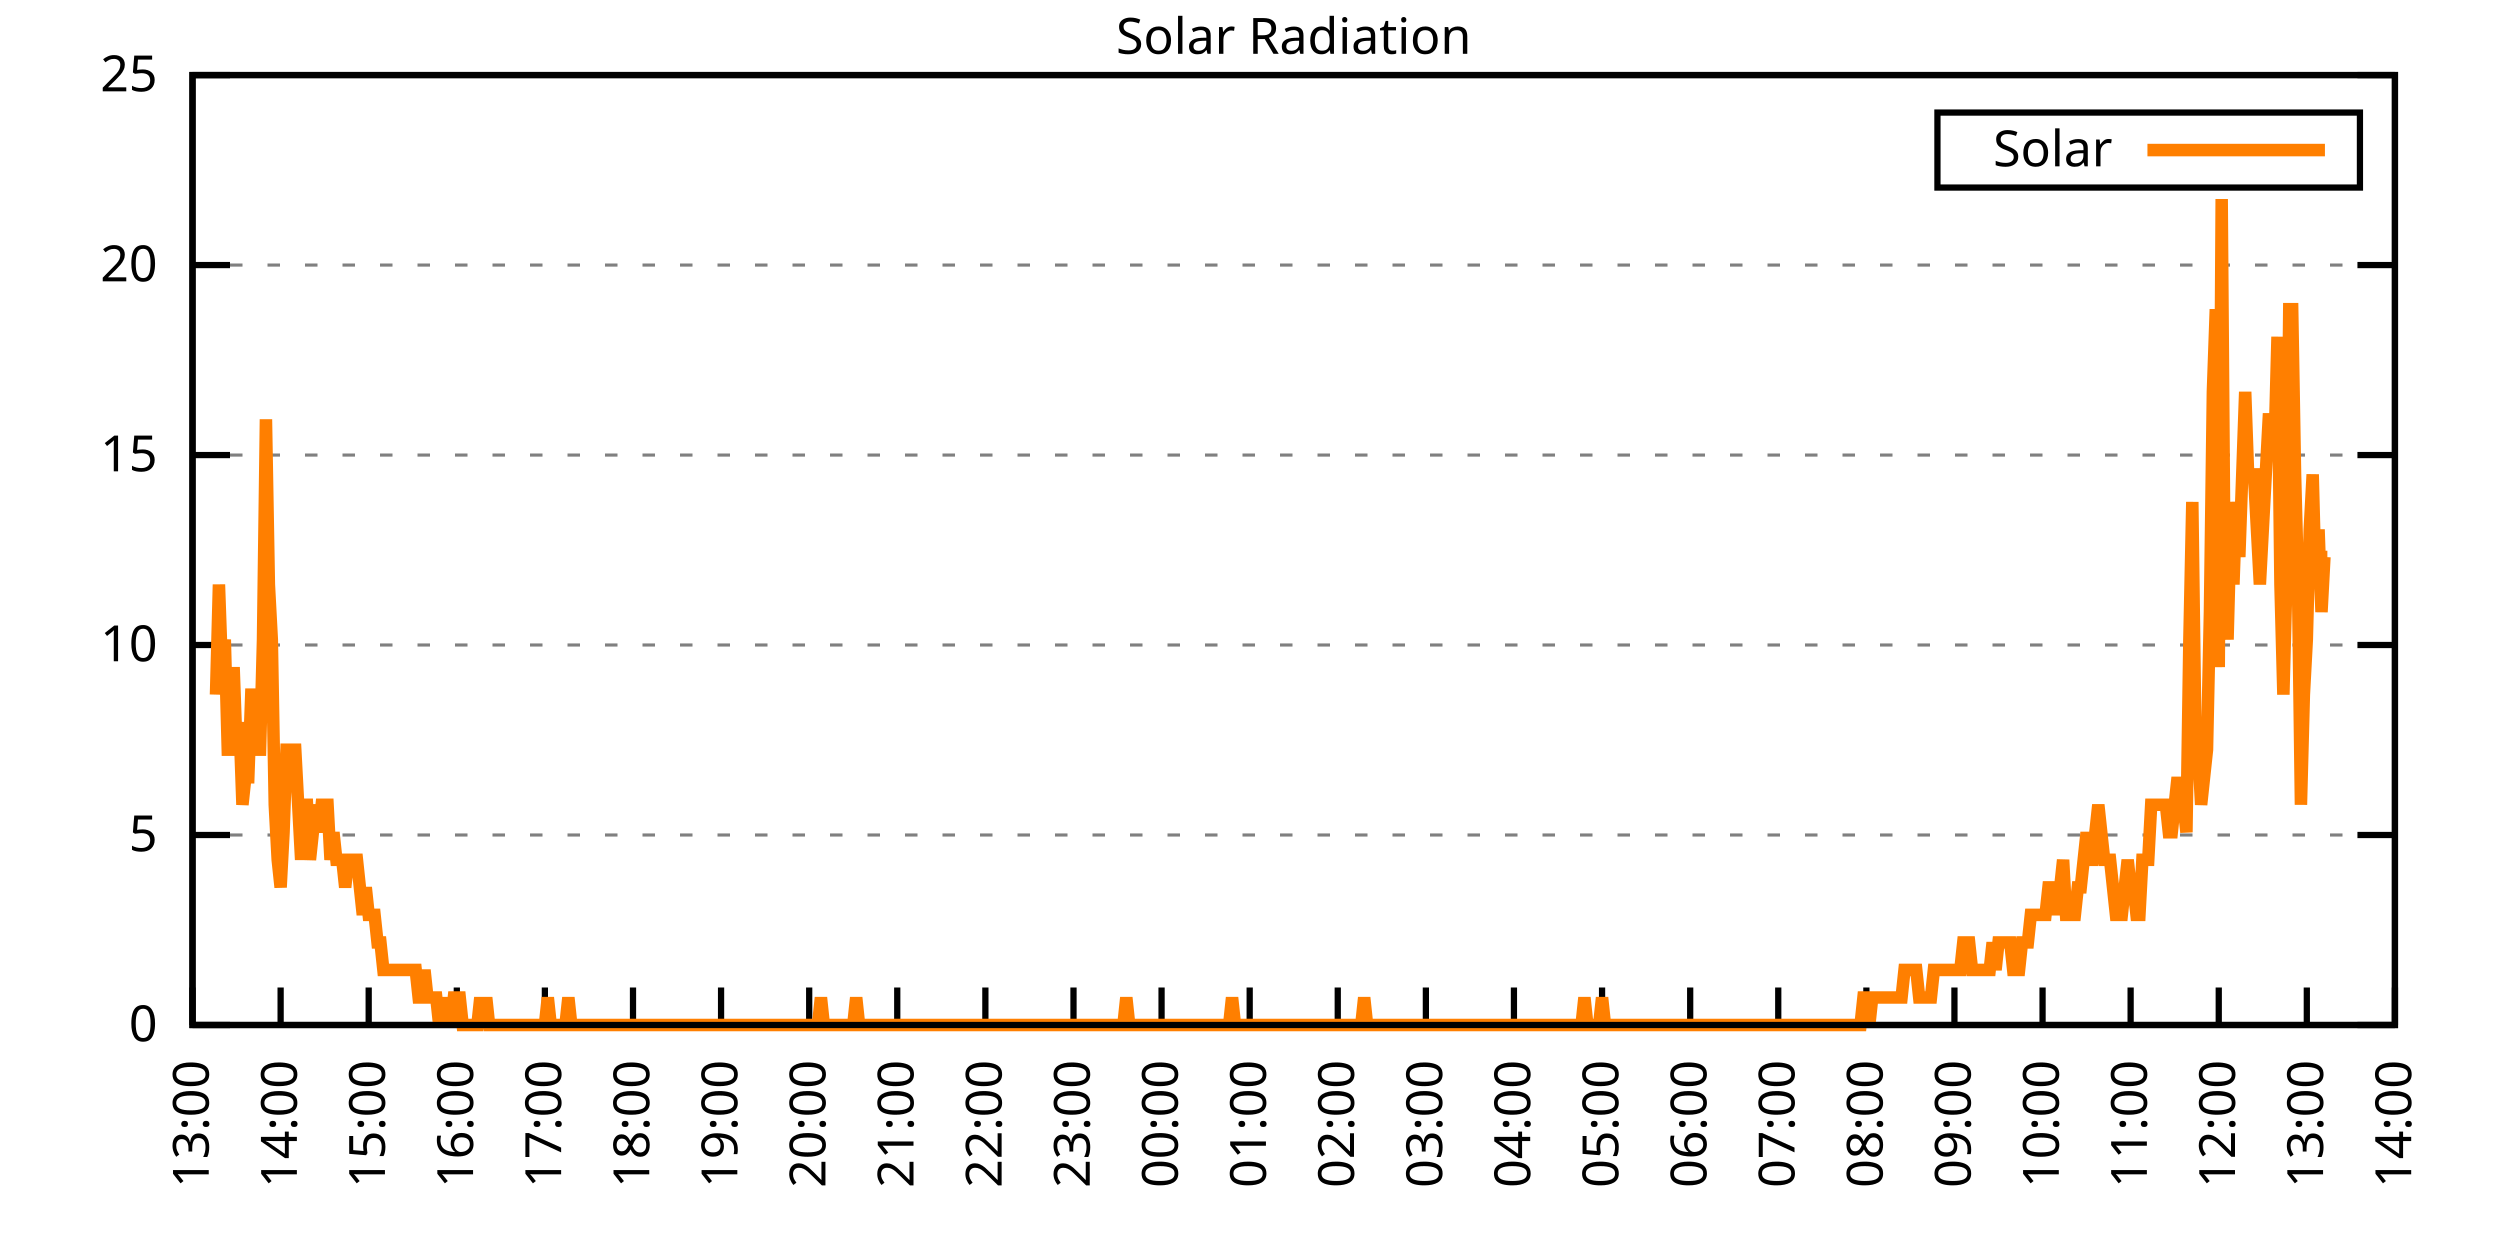
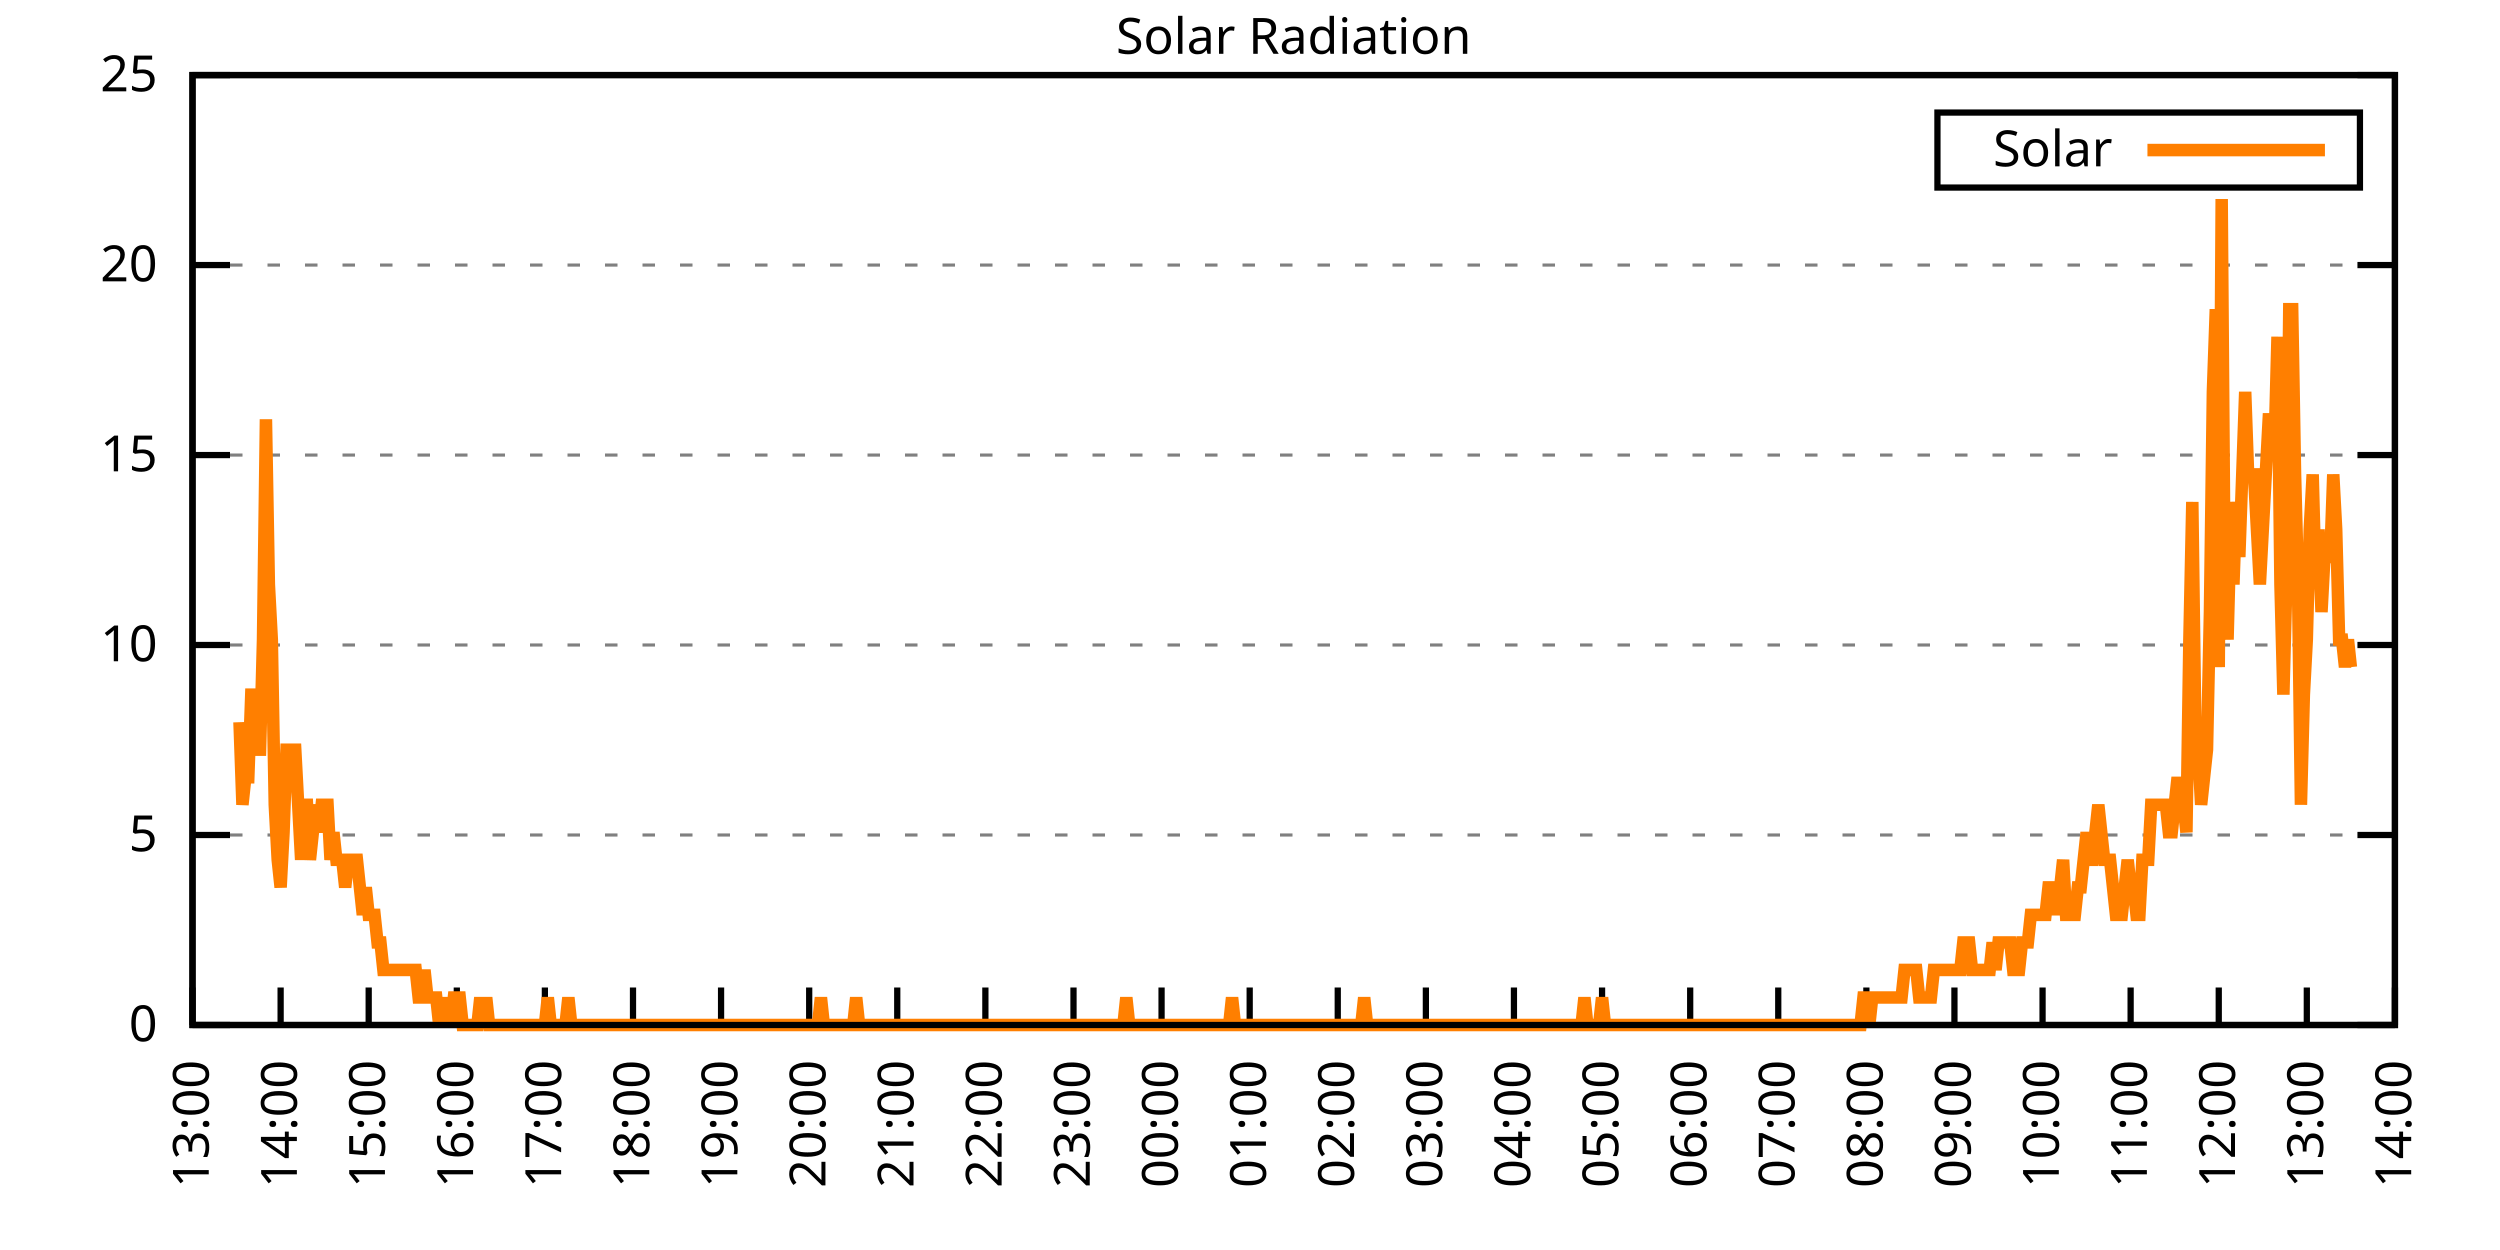
<svg xmlns="http://www.w3.org/2000/svg" xmlns:xlink="http://www.w3.org/1999/xlink" width="400" height="200" viewBox="0 0 400 200">
  <g id="gnuplot_canvas">
    <rect x="0" y="0" width="400" height="200" fill="none" />
    <defs>
      <circle id="gpDot" r="0.5" stroke-width="0.5" stroke="currentColor" />
      <path id="gpPt0" stroke-width="0.333" stroke="currentColor" d="M-1,0 h2 M0,-1 v2" />
      <path id="gpPt1" stroke-width="0.333" stroke="currentColor" d="M-1,-1 L1,1 M1,-1 L-1,1" />
      <path id="gpPt2" stroke-width="0.333" stroke="currentColor" d="M-1,0 L1,0 M0,-1 L0,1 M-1,-1 L1,1 M-1,1 L1,-1" />
      <rect id="gpPt3" stroke-width="0.333" stroke="currentColor" x="-1" y="-1" width="2" height="2" />
      <rect id="gpPt4" stroke-width="0.333" stroke="currentColor" fill="currentColor" x="-1" y="-1" width="2" height="2" />
      <circle id="gpPt5" stroke-width="0.333" stroke="currentColor" cx="0" cy="0" r="1" />
      <use xlink:href="#gpPt5" id="gpPt6" fill="currentColor" stroke="none" />
      <path id="gpPt7" stroke-width="0.333" stroke="currentColor" d="M0,-1.33 L-1.33,0.67 L1.33,0.67 z" />
      <use xlink:href="#gpPt7" id="gpPt8" fill="currentColor" stroke="none" />
      <use xlink:href="#gpPt7" id="gpPt9" stroke="currentColor" transform="rotate(180)" />
      <use xlink:href="#gpPt9" id="gpPt10" fill="currentColor" stroke="none" />
      <use xlink:href="#gpPt3" id="gpPt11" stroke="currentColor" transform="rotate(45)" />
      <use xlink:href="#gpPt11" id="gpPt12" fill="currentColor" stroke="none" />
      <path id="gpPt13" stroke-width="0.333" stroke="currentColor" d="M0,1.330 L1.265,0.411 L0.782,-1.067 L-0.782,-1.076 L-1.265,0.411 z" />
      <use xlink:href="#gpPt13" id="gpPt14" fill="currentColor" stroke="none" />
      <filter id="textbox" filterUnits="objectBoundingBox" x="0" y="0" height="1" width="1">
        <feFlood flood-color="white" flood-opacity="1" result="bgnd" />
        <feComposite in="SourceGraphic" in2="bgnd" operator="atop" />
      </filter>
      <filter id="greybox" filterUnits="objectBoundingBox" x="0" y="0" height="1" width="1">
        <feFlood flood-color="lightgrey" flood-opacity="1" result="grey" />
        <feComposite in="SourceGraphic" in2="grey" operator="atop" />
      </filter>
    </defs>
    <g fill="none" color="white" stroke="currentColor" stroke-width="1.00" stroke-linecap="butt" stroke-linejoin="miter">
</g>
    <g fill="none" color="black" stroke="currentColor" stroke-width="1.00" stroke-linecap="butt" stroke-linejoin="miter">
      <g stroke="none" shape-rendering="crispEdges">
        <polygon fill="rgb(255, 255, 255)" points="30.80,164.00 383.18,164.00 383.18,12.02 30.80,12.02 " />
      </g>
    </g>
    <g fill="none" color="black" stroke="currentColor" stroke-width="1.00" stroke-linecap="butt" stroke-linejoin="miter">
</g>
    <g fill="none" color="black" stroke="black" stroke-width="0.50" stroke-linecap="butt" stroke-linejoin="miter">
</g>
    <g fill="none" color="gray" stroke="currentColor" stroke-width="0.50" stroke-linecap="butt" stroke-linejoin="miter">
      <path stroke="gray" stroke-dasharray="2,4" class="gridline" d="M30.80,164.00 L383.19,164.00  " />
    </g>
    <g fill="none" color="gray" stroke="gray" stroke-width="1.00" stroke-linecap="butt" stroke-linejoin="miter">
</g>
    <g fill="none" color="black" stroke="currentColor" stroke-width="1.00" stroke-linecap="butt" stroke-linejoin="miter">
      <path stroke="black" d="M30.80,164.00 L36.80,164.00 M383.19,164.00 L377.19,164.00  " />
      <g transform="translate(25.20,166.60)" stroke="none" fill="black" font-family="Sans" font-size="8.00" text-anchor="end">
        <text>
          <tspan font-family="Sans"> 0</tspan>
        </text>
      </g>
    </g>
    <g fill="none" color="black" stroke="currentColor" stroke-width="1.00" stroke-linecap="butt" stroke-linejoin="miter">
</g>
    <g fill="none" color="black" stroke="black" stroke-width="0.50" stroke-linecap="butt" stroke-linejoin="miter">
</g>
    <g fill="none" color="gray" stroke="currentColor" stroke-width="0.50" stroke-linecap="butt" stroke-linejoin="miter">
      <path stroke="gray" stroke-dasharray="2,4" class="gridline" d="M30.80,133.60 L383.19,133.60  " />
    </g>
    <g fill="none" color="gray" stroke="gray" stroke-width="1.00" stroke-linecap="butt" stroke-linejoin="miter">
</g>
    <g fill="none" color="black" stroke="currentColor" stroke-width="1.00" stroke-linecap="butt" stroke-linejoin="miter">
      <path stroke="black" d="M30.80,133.60 L36.80,133.60 M383.19,133.60 L377.19,133.60  " />
      <g transform="translate(25.20,136.20)" stroke="none" fill="black" font-family="Sans" font-size="8.00" text-anchor="end">
        <text>
          <tspan font-family="Sans"> 5</tspan>
        </text>
      </g>
    </g>
    <g fill="none" color="black" stroke="currentColor" stroke-width="1.00" stroke-linecap="butt" stroke-linejoin="miter">
</g>
    <g fill="none" color="black" stroke="black" stroke-width="0.50" stroke-linecap="butt" stroke-linejoin="miter">
</g>
    <g fill="none" color="gray" stroke="currentColor" stroke-width="0.50" stroke-linecap="butt" stroke-linejoin="miter">
      <path stroke="gray" stroke-dasharray="2,4" class="gridline" d="M30.80,103.20 L383.19,103.20  " />
    </g>
    <g fill="none" color="gray" stroke="gray" stroke-width="1.00" stroke-linecap="butt" stroke-linejoin="miter">
</g>
    <g fill="none" color="black" stroke="currentColor" stroke-width="1.00" stroke-linecap="butt" stroke-linejoin="miter">
      <path stroke="black" d="M30.80,103.20 L36.80,103.20 M383.19,103.20 L377.19,103.20  " />
      <g transform="translate(25.20,105.80)" stroke="none" fill="black" font-family="Sans" font-size="8.00" text-anchor="end">
        <text>
          <tspan font-family="Sans"> 10</tspan>
        </text>
      </g>
    </g>
    <g fill="none" color="black" stroke="currentColor" stroke-width="1.00" stroke-linecap="butt" stroke-linejoin="miter">
</g>
    <g fill="none" color="black" stroke="black" stroke-width="0.50" stroke-linecap="butt" stroke-linejoin="miter">
</g>
    <g fill="none" color="gray" stroke="currentColor" stroke-width="0.50" stroke-linecap="butt" stroke-linejoin="miter">
      <path stroke="gray" stroke-dasharray="2,4" class="gridline" d="M30.80,72.81 L383.19,72.81  " />
    </g>
    <g fill="none" color="gray" stroke="gray" stroke-width="1.00" stroke-linecap="butt" stroke-linejoin="miter">
</g>
    <g fill="none" color="black" stroke="currentColor" stroke-width="1.00" stroke-linecap="butt" stroke-linejoin="miter">
      <path stroke="black" d="M30.80,72.81 L36.80,72.81 M383.19,72.81 L377.19,72.81  " />
      <g transform="translate(25.20,75.41)" stroke="none" fill="black" font-family="Sans" font-size="8.00" text-anchor="end">
        <text>
          <tspan font-family="Sans"> 15</tspan>
        </text>
      </g>
    </g>
    <g fill="none" color="black" stroke="currentColor" stroke-width="1.00" stroke-linecap="butt" stroke-linejoin="miter">
</g>
    <g fill="none" color="black" stroke="black" stroke-width="0.50" stroke-linecap="butt" stroke-linejoin="miter">
</g>
    <g fill="none" color="gray" stroke="currentColor" stroke-width="0.50" stroke-linecap="butt" stroke-linejoin="miter">
      <path stroke="gray" stroke-dasharray="2,4" class="gridline" d="M30.80,42.41 L383.19,42.41  " />
    </g>
    <g fill="none" color="gray" stroke="gray" stroke-width="1.00" stroke-linecap="butt" stroke-linejoin="miter">
</g>
    <g fill="none" color="black" stroke="currentColor" stroke-width="1.00" stroke-linecap="butt" stroke-linejoin="miter">
      <path stroke="black" d="M30.80,42.41 L36.80,42.41 M383.19,42.41 L377.19,42.41  " />
      <g transform="translate(25.20,45.01)" stroke="none" fill="black" font-family="Sans" font-size="8.00" text-anchor="end">
        <text>
          <tspan font-family="Sans"> 20</tspan>
        </text>
      </g>
    </g>
    <g fill="none" color="black" stroke="currentColor" stroke-width="1.00" stroke-linecap="butt" stroke-linejoin="miter">
</g>
    <g fill="none" color="black" stroke="black" stroke-width="0.50" stroke-linecap="butt" stroke-linejoin="miter">
</g>
    <g fill="none" color="gray" stroke="currentColor" stroke-width="0.50" stroke-linecap="butt" stroke-linejoin="miter">
      <path stroke="gray" stroke-dasharray="2,4" class="gridline" d="M30.80,12.01 L383.19,12.01  " />
    </g>
    <g fill="none" color="gray" stroke="gray" stroke-width="1.00" stroke-linecap="butt" stroke-linejoin="miter">
</g>
    <g fill="none" color="black" stroke="currentColor" stroke-width="1.00" stroke-linecap="butt" stroke-linejoin="miter">
      <path stroke="black" d="M30.80,12.01 L36.80,12.01 M383.19,12.01 L377.19,12.01  " />
      <g transform="translate(25.20,14.61)" stroke="none" fill="black" font-family="Sans" font-size="8.00" text-anchor="end">
        <text>
          <tspan font-family="Sans"> 25</tspan>
        </text>
      </g>
    </g>
    <g fill="none" color="black" stroke="currentColor" stroke-width="1.00" stroke-linecap="butt" stroke-linejoin="miter">
      <path stroke="black" d="M30.80,164.00 L30.80,158.00  " />
      <g transform="translate(33.40,169.60) rotate(270.00)" stroke="none" fill="black" font-family="Sans" font-size="8.00" text-anchor="end">
        <text>
          <tspan font-family="Sans">13:00</tspan>
        </text>
      </g>
    </g>
    <g fill="none" color="black" stroke="currentColor" stroke-width="1.00" stroke-linecap="butt" stroke-linejoin="miter">
      <path stroke="black" d="M44.90,164.00 L44.90,158.00  " />
      <g transform="translate(47.50,169.60) rotate(270.00)" stroke="none" fill="black" font-family="Sans" font-size="8.00" text-anchor="end">
        <text>
          <tspan font-family="Sans">14:00</tspan>
        </text>
      </g>
    </g>
    <g fill="none" color="black" stroke="currentColor" stroke-width="1.00" stroke-linecap="butt" stroke-linejoin="miter">
      <path stroke="black" d="M58.99,164.00 L58.99,158.00  " />
      <g transform="translate(61.59,169.60) rotate(270.00)" stroke="none" fill="black" font-family="Sans" font-size="8.00" text-anchor="end">
        <text>
          <tspan font-family="Sans">15:00</tspan>
        </text>
      </g>
    </g>
    <g fill="none" color="black" stroke="currentColor" stroke-width="1.00" stroke-linecap="butt" stroke-linejoin="miter">
      <path stroke="black" d="M73.09,164.00 L73.09,158.00  " />
      <g transform="translate(75.69,169.60) rotate(270.00)" stroke="none" fill="black" font-family="Sans" font-size="8.00" text-anchor="end">
        <text>
          <tspan font-family="Sans">16:00</tspan>
        </text>
      </g>
    </g>
    <g fill="none" color="black" stroke="currentColor" stroke-width="1.00" stroke-linecap="butt" stroke-linejoin="miter">
      <path stroke="black" d="M87.18,164.00 L87.18,158.00  " />
      <g transform="translate(89.78,169.60) rotate(270.00)" stroke="none" fill="black" font-family="Sans" font-size="8.00" text-anchor="end">
        <text>
          <tspan font-family="Sans">17:00</tspan>
        </text>
      </g>
    </g>
    <g fill="none" color="black" stroke="currentColor" stroke-width="1.00" stroke-linecap="butt" stroke-linejoin="miter">
      <path stroke="black" d="M101.28,164.00 L101.28,158.00  " />
      <g transform="translate(103.88,169.60) rotate(270.00)" stroke="none" fill="black" font-family="Sans" font-size="8.00" text-anchor="end">
        <text>
          <tspan font-family="Sans">18:00</tspan>
        </text>
      </g>
    </g>
    <g fill="none" color="black" stroke="currentColor" stroke-width="1.00" stroke-linecap="butt" stroke-linejoin="miter">
      <path stroke="black" d="M115.37,164.00 L115.37,158.00  " />
      <g transform="translate(117.97,169.60) rotate(270.00)" stroke="none" fill="black" font-family="Sans" font-size="8.00" text-anchor="end">
        <text>
          <tspan font-family="Sans">19:00</tspan>
        </text>
      </g>
    </g>
    <g fill="none" color="black" stroke="currentColor" stroke-width="1.00" stroke-linecap="butt" stroke-linejoin="miter">
      <path stroke="black" d="M129.47,164.00 L129.47,158.00  " />
      <g transform="translate(132.07,169.60) rotate(270.00)" stroke="none" fill="black" font-family="Sans" font-size="8.00" text-anchor="end">
        <text>
          <tspan font-family="Sans">20:00</tspan>
        </text>
      </g>
    </g>
    <g fill="none" color="black" stroke="currentColor" stroke-width="1.00" stroke-linecap="butt" stroke-linejoin="miter">
      <path stroke="black" d="M143.56,164.00 L143.56,158.00  " />
      <g transform="translate(146.16,169.60) rotate(270.00)" stroke="none" fill="black" font-family="Sans" font-size="8.00" text-anchor="end">
        <text>
          <tspan font-family="Sans">21:00</tspan>
        </text>
      </g>
    </g>
    <g fill="none" color="black" stroke="currentColor" stroke-width="1.00" stroke-linecap="butt" stroke-linejoin="miter">
      <path stroke="black" d="M157.66,164.00 L157.66,158.00  " />
      <g transform="translate(160.26,169.60) rotate(270.00)" stroke="none" fill="black" font-family="Sans" font-size="8.00" text-anchor="end">
        <text>
          <tspan font-family="Sans">22:00</tspan>
        </text>
      </g>
    </g>
    <g fill="none" color="black" stroke="currentColor" stroke-width="1.00" stroke-linecap="butt" stroke-linejoin="miter">
      <path stroke="black" d="M171.76,164.00 L171.76,158.00  " />
      <g transform="translate(174.36,169.60) rotate(270.00)" stroke="none" fill="black" font-family="Sans" font-size="8.00" text-anchor="end">
        <text>
          <tspan font-family="Sans">23:00</tspan>
        </text>
      </g>
    </g>
    <g fill="none" color="black" stroke="currentColor" stroke-width="1.00" stroke-linecap="butt" stroke-linejoin="miter">
      <path stroke="black" d="M185.85,164.00 L185.85,158.00  " />
      <g transform="translate(188.45,169.60) rotate(270.00)" stroke="none" fill="black" font-family="Sans" font-size="8.00" text-anchor="end">
        <text>
          <tspan font-family="Sans">00:00</tspan>
        </text>
      </g>
    </g>
    <g fill="none" color="black" stroke="currentColor" stroke-width="1.00" stroke-linecap="butt" stroke-linejoin="miter">
      <path stroke="black" d="M199.95,164.00 L199.95,158.00  " />
      <g transform="translate(202.55,169.60) rotate(270.00)" stroke="none" fill="black" font-family="Sans" font-size="8.00" text-anchor="end">
        <text>
          <tspan font-family="Sans">01:00</tspan>
        </text>
      </g>
    </g>
    <g fill="none" color="black" stroke="currentColor" stroke-width="1.00" stroke-linecap="butt" stroke-linejoin="miter">
      <path stroke="black" d="M214.04,164.00 L214.04,158.00  " />
      <g transform="translate(216.64,169.60) rotate(270.00)" stroke="none" fill="black" font-family="Sans" font-size="8.00" text-anchor="end">
        <text>
          <tspan font-family="Sans">02:00</tspan>
        </text>
      </g>
    </g>
    <g fill="none" color="black" stroke="currentColor" stroke-width="1.00" stroke-linecap="butt" stroke-linejoin="miter">
      <path stroke="black" d="M228.14,164.00 L228.14,158.00  " />
      <g transform="translate(230.74,169.60) rotate(270.00)" stroke="none" fill="black" font-family="Sans" font-size="8.00" text-anchor="end">
        <text>
          <tspan font-family="Sans">03:00</tspan>
        </text>
      </g>
    </g>
    <g fill="none" color="black" stroke="currentColor" stroke-width="1.00" stroke-linecap="butt" stroke-linejoin="miter">
      <path stroke="black" d="M242.23,164.00 L242.23,158.00  " />
      <g transform="translate(244.83,169.60) rotate(270.00)" stroke="none" fill="black" font-family="Sans" font-size="8.00" text-anchor="end">
        <text>
          <tspan font-family="Sans">04:00</tspan>
        </text>
      </g>
    </g>
    <g fill="none" color="black" stroke="currentColor" stroke-width="1.00" stroke-linecap="butt" stroke-linejoin="miter">
      <path stroke="black" d="M256.33,164.00 L256.33,158.00  " />
      <g transform="translate(258.93,169.60) rotate(270.00)" stroke="none" fill="black" font-family="Sans" font-size="8.00" text-anchor="end">
        <text>
          <tspan font-family="Sans">05:00</tspan>
        </text>
      </g>
    </g>
    <g fill="none" color="black" stroke="currentColor" stroke-width="1.00" stroke-linecap="butt" stroke-linejoin="miter">
      <path stroke="black" d="M270.43,164.00 L270.43,158.00  " />
      <g transform="translate(273.03,169.60) rotate(270.00)" stroke="none" fill="black" font-family="Sans" font-size="8.00" text-anchor="end">
        <text>
          <tspan font-family="Sans">06:00</tspan>
        </text>
      </g>
    </g>
    <g fill="none" color="black" stroke="currentColor" stroke-width="1.00" stroke-linecap="butt" stroke-linejoin="miter">
      <path stroke="black" d="M284.52,164.00 L284.52,158.00  " />
      <g transform="translate(287.12,169.60) rotate(270.00)" stroke="none" fill="black" font-family="Sans" font-size="8.00" text-anchor="end">
        <text>
          <tspan font-family="Sans">07:00</tspan>
        </text>
      </g>
    </g>
    <g fill="none" color="black" stroke="currentColor" stroke-width="1.00" stroke-linecap="butt" stroke-linejoin="miter">
      <path stroke="black" d="M298.62,164.00 L298.62,158.00  " />
      <g transform="translate(301.22,169.60) rotate(270.00)" stroke="none" fill="black" font-family="Sans" font-size="8.00" text-anchor="end">
        <text>
          <tspan font-family="Sans">08:00</tspan>
        </text>
      </g>
    </g>
    <g fill="none" color="black" stroke="currentColor" stroke-width="1.00" stroke-linecap="butt" stroke-linejoin="miter">
      <path stroke="black" d="M312.71,164.00 L312.71,158.00  " />
      <g transform="translate(315.31,169.60) rotate(270.00)" stroke="none" fill="black" font-family="Sans" font-size="8.00" text-anchor="end">
        <text>
          <tspan font-family="Sans">09:00</tspan>
        </text>
      </g>
    </g>
    <g fill="none" color="black" stroke="currentColor" stroke-width="1.00" stroke-linecap="butt" stroke-linejoin="miter">
      <path stroke="black" d="M326.81,164.00 L326.81,158.00  " />
      <g transform="translate(329.41,169.60) rotate(270.00)" stroke="none" fill="black" font-family="Sans" font-size="8.00" text-anchor="end">
        <text>
          <tspan font-family="Sans">10:00</tspan>
        </text>
      </g>
    </g>
    <g fill="none" color="black" stroke="currentColor" stroke-width="1.00" stroke-linecap="butt" stroke-linejoin="miter">
      <path stroke="black" d="M340.90,164.00 L340.90,158.00  " />
      <g transform="translate(343.50,169.60) rotate(270.00)" stroke="none" fill="black" font-family="Sans" font-size="8.00" text-anchor="end">
        <text>
          <tspan font-family="Sans">11:00</tspan>
        </text>
      </g>
    </g>
    <g fill="none" color="black" stroke="currentColor" stroke-width="1.00" stroke-linecap="butt" stroke-linejoin="miter">
      <path stroke="black" d="M355.00,164.00 L355.00,158.00  " />
      <g transform="translate(357.60,169.60) rotate(270.00)" stroke="none" fill="black" font-family="Sans" font-size="8.00" text-anchor="end">
        <text>
          <tspan font-family="Sans">12:00</tspan>
        </text>
      </g>
    </g>
    <g fill="none" color="black" stroke="currentColor" stroke-width="1.00" stroke-linecap="butt" stroke-linejoin="miter">
      <path stroke="black" d="M369.09,164.00 L369.09,158.00  " />
      <g transform="translate(371.69,169.60) rotate(270.00)" stroke="none" fill="black" font-family="Sans" font-size="8.00" text-anchor="end">
        <text>
          <tspan font-family="Sans">13:00</tspan>
        </text>
      </g>
    </g>
    <g fill="none" color="black" stroke="currentColor" stroke-width="1.00" stroke-linecap="butt" stroke-linejoin="miter">
      <path stroke="black" d="M383.19,164.00 L383.19,158.00  " />
      <g transform="translate(385.79,169.60) rotate(270.00)" stroke="none" fill="black" font-family="Sans" font-size="8.00" text-anchor="end">
        <text>
          <tspan font-family="Sans">14:00</tspan>
        </text>
      </g>
    </g>
    <g fill="none" color="black" stroke="currentColor" stroke-width="1.00" stroke-linecap="butt" stroke-linejoin="miter">
</g>
    <g fill="none" color="black" stroke="currentColor" stroke-width="1.00" stroke-linecap="butt" stroke-linejoin="miter">
      <path stroke="black" d="M30.80,12.01 L30.80,164.00 L383.19,164.00 L383.19,12.01 L30.80,12.01 Z  " />
    </g>
    <g fill="none" color="black" stroke="currentColor" stroke-width="1.00" stroke-linecap="butt" stroke-linejoin="miter">
</g>
    <g fill="none" color="black" stroke="currentColor" stroke-width="1.00" stroke-linecap="butt" stroke-linejoin="miter">
      <path stroke="black" d="M309.99,30.01 L309.99,18.01 L377.59,18.01 L377.59,30.01 L309.99,30.01 Z  " />
    </g>
    <g id="Solar_Radiation_plot_1">
      <g fill="none" color="white" stroke="black" stroke-width="2.00" stroke-linecap="butt" stroke-linejoin="miter">
</g>
      <g fill="none" color="black" stroke="currentColor" stroke-width="2.00" stroke-linecap="butt" stroke-linejoin="miter">
        <g transform="translate(337.99,26.61)" stroke="none" fill="black" font-family="Sans" font-size="8.00" text-anchor="end">
          <text>
            <tspan font-family="Sans">Solar</tspan>
          </text>
        </g>
      </g>
      <g fill="none" color="black" stroke="currentColor" stroke-width="2.00" stroke-linecap="butt" stroke-linejoin="miter">
-         <path stroke="rgb(255, 127,   0)" d="M343.59,24.01 L371.99,24.01 M34.56,111.14 L35.03,93.52 L35.50,106.74 L35.97,102.33 L36.44,119.95 L36.91,119.95   L37.38,106.74 L37.85,119.95 L38.32,115.55 L38.79,128.76 L39.26,124.36 L39.73,124.36 L40.20,111.14 L40.67,111.14   L41.14,119.95 L41.61,119.95 L42.08,102.33 L42.55,67.09 L43.02,93.52 L43.49,102.33 L43.96,128.76 L44.43,137.57   L44.90,141.98 L45.37,133.17 L45.84,119.95 L46.31,119.95 L46.78,119.95 L47.24,119.95 L47.71,128.76 L48.18,137.57   L48.65,128.76 L49.12,128.76 L49.59,137.57 L50.06,133.17 L50.53,128.76 L51.00,133.17 L51.47,128.76 L51.94,128.76   L52.41,128.76 L52.88,137.57 L53.35,133.17 L53.82,137.57 L54.29,137.57 L54.76,137.57 L55.23,141.98 L55.70,137.57   L56.17,137.57 L56.64,137.57 L57.11,137.57 L57.58,141.98 L58.05,146.38 L58.52,141.98 L58.99,146.38 L59.46,146.38   L59.93,146.38 L60.40,150.79 L60.87,150.79 L61.34,155.19 L61.81,155.19 L62.28,155.19 L62.75,155.19 L63.22,155.19   L63.69,155.19 L64.16,155.19 L64.63,155.19 L65.10,155.19 L65.57,155.19 L66.04,155.19 L66.51,155.19 L66.98,159.60   L67.45,159.60 L67.92,155.19 L68.39,159.60 L68.86,159.60 L69.33,159.60 L69.80,159.60 L70.27,164.00 L70.74,159.60   L71.21,164.00 L71.68,159.60 L72.15,164.00 L72.62,159.60 L73.09,159.60 L73.56,159.60 L74.03,164.00 L74.50,164.00   L74.97,164.00 L75.44,164.00 L75.91,164.00 L76.38,164.00 L76.85,159.60 L77.32,164.00 L77.79,159.60 L78.26,164.00   L78.73,164.00 L79.19,164.00 L79.66,164.00 L80.13,164.00 L80.60,164.00 L81.07,164.00 L81.54,164.00 L82.01,164.00   L82.48,164.00 L82.95,164.00 L83.42,164.00 L83.89,164.00 L84.36,164.00 L84.83,164.00 L85.30,164.00 L85.77,164.00   L86.24,164.00 L86.71,164.00 L87.18,164.00 L87.65,159.60 L88.12,164.00 L88.59,164.00 L89.06,164.00 L89.53,164.00   L90.00,164.00 L90.47,164.00 L90.94,159.60 L91.41,164.00 L91.88,164.00 L92.35,164.00 L92.82,164.00 L93.29,164.00   L93.76,164.00 L94.23,164.00 L94.70,164.00 L95.17,164.00 L95.64,164.00 L96.11,164.00 L96.58,164.00 L97.05,164.00   L97.52,164.00 L97.99,164.00 L98.46,164.00 L98.93,164.00 L99.40,164.00 L99.87,164.00 L100.34,164.00 L100.81,164.00   L101.28,164.00 L101.75,164.00 L102.22,164.00 L102.69,164.00 L103.16,164.00 L103.63,164.00 L104.10,164.00 L104.57,164.00   L105.04,164.00 L105.51,164.00 L105.98,164.00 L106.45,164.00 L106.92,164.00 L107.39,164.00 L107.86,164.00 L108.33,164.00   L108.80,164.00 L109.27,164.00 L109.74,164.00 L110.21,164.00 L110.68,164.00 L111.14,164.00 L111.61,164.00 L112.08,164.00   L112.55,164.00 L113.02,164.00 L113.49,164.00 L113.96,164.00 L114.43,164.00 L114.90,164.00 L115.37,164.00 L115.84,164.00   L116.31,164.00 L116.78,164.00 L117.25,164.00 L117.72,164.00 L118.19,164.00 L118.66,164.00 L119.13,164.00 L119.60,164.00   L120.07,164.00 L120.54,164.00 L121.01,164.00 L121.48,164.00 L121.95,164.00 L122.42,164.00 L122.89,164.00 L123.36,164.00   L123.83,164.00 L124.30,164.00 L124.77,164.00 L125.24,164.00 L125.71,164.00 L126.18,164.00 L126.65,164.00 L127.12,164.00   L127.59,164.00 L128.06,164.00 L128.53,164.00 L129.00,164.00 L129.47,164.00 L129.94,164.00 L130.41,164.00 L130.88,164.00   L131.35,159.60 L131.82,164.00 L132.29,164.00 L132.76,164.00 L133.23,164.00 L133.70,164.00 L134.17,164.00 L134.64,164.00   L135.11,164.00 L135.58,164.00 L136.05,164.00 L136.52,164.00 L136.99,159.60 L137.46,164.00 L137.93,164.00 L138.40,164.00   L138.87,164.00 L139.34,164.00 L139.81,164.00 L140.28,164.00 L140.75,164.00 L141.22,164.00 L141.69,164.00 L142.16,164.00   L142.63,164.00 L143.09,164.00 L143.56,164.00 L144.03,164.00 L144.50,164.00 L144.97,164.00 L145.44,164.00 L145.91,164.00   L146.38,164.00 L146.85,164.00 L147.32,164.00 L147.79,164.00 L148.26,164.00 L148.73,164.00 L149.20,164.00 L149.67,164.00   L150.14,164.00 L150.61,164.00 L151.08,164.00 L151.55,164.00 L152.02,164.00 L152.49,164.00 L152.96,164.00 L153.43,164.00   L153.90,164.00 L154.37,164.00 L154.84,164.00 L155.31,164.00 L155.78,164.00 L156.25,164.00 L156.72,164.00 L157.19,164.00   L157.66,164.00 L158.13,164.00 L158.60,164.00 L159.07,164.00 L159.54,164.00 L160.01,164.00 L160.48,164.00 L160.95,164.00   L161.42,164.00 L161.89,164.00 L162.36,164.00 L162.83,164.00 L163.30,164.00 L163.77,164.00 L164.24,164.00 L164.71,164.00   L165.18,164.00 L165.65,164.00 L166.12,164.00 L166.59,164.00 L167.06,164.00 L167.53,164.00 L168.00,164.00 L168.47,164.00   L168.94,164.00 L169.41,164.00 L169.88,164.00 L170.35,164.00 L170.82,164.00 L171.29,164.00 L171.76,164.00 L172.23,164.00   L172.70,164.00 L173.17,164.00 L173.64,164.00 L174.11,164.00 L174.58,164.00 L175.04,164.00 L175.51,164.00 L175.98,164.00   L176.45,164.00 L176.92,164.00 L177.39,164.00 L177.86,164.00 L178.33,164.00 L178.80,164.00 L179.27,164.00 L179.74,164.00   L180.21,159.60 L180.68,164.00 L181.15,164.00 L181.62,164.00 L182.09,164.00 L182.56,164.00 L183.03,164.00 L183.50,164.00   L183.97,164.00 L184.44,164.00 L184.91,164.00 L185.38,164.00 L185.85,164.00 L186.32,164.00 L186.79,164.00 L187.26,164.00   L187.73,164.00 L188.20,164.00 L188.67,164.00 L189.14,164.00 L189.61,164.00 L190.08,164.00 L190.55,164.00 L191.02,164.00   L191.49,164.00 L191.96,164.00 L192.43,164.00 L192.90,164.00 L193.37,164.00 L193.84,164.00 L194.31,164.00 L194.78,164.00   L195.25,164.00 L195.72,164.00 L196.19,164.00 L196.66,164.00 L197.13,159.60 L197.60,164.00 L198.07,164.00 L198.54,164.00   L199.01,164.00 L199.48,164.00 L199.95,164.00 L200.42,164.00 L200.89,164.00 L201.36,164.00 L201.83,164.00 L202.30,164.00   L202.77,164.00 L203.24,164.00 L203.71,164.00 L204.18,164.00 L204.65,164.00 L205.12,164.00 L205.59,164.00 L206.06,164.00   L206.53,164.00 L207.00,164.00 L207.46,164.00 L207.93,164.00 L208.40,164.00 L208.87,164.00 L209.34,164.00 L209.81,164.00   L210.28,164.00 L210.75,164.00 L211.22,164.00 L211.69,164.00 L212.16,164.00 L212.63,164.00 L213.10,164.00 L213.57,164.00   L214.04,164.00 L214.51,164.00 L214.98,164.00 L215.45,164.00 L215.92,164.00 L216.39,164.00 L216.86,164.00 L217.33,164.00   L217.80,164.00 L218.27,159.60 L218.74,164.00 L219.21,164.00 L219.68,164.00 L220.15,164.00 L220.62,164.00 L221.09,164.00   L221.56,164.00 L222.03,164.00 L222.50,164.00 L222.97,164.00 L223.44,164.00 L223.91,164.00 L224.38,164.00 L224.85,164.00   L225.32,164.00 L225.79,164.00 L226.26,164.00 L226.73,164.00 L227.20,164.00 L227.67,164.00 L228.14,164.00 L228.61,164.00   L229.08,164.00 L229.55,164.00 L230.02,164.00 L230.49,164.00 L230.96,164.00 L231.43,164.00 L231.90,164.00 L232.37,164.00   L232.84,164.00 L233.31,164.00 L233.78,164.00 L234.25,164.00 L234.72,164.00 L235.19,164.00 L235.66,164.00 L236.13,164.00   L236.60,164.00 L237.07,164.00 L237.54,164.00 L238.01,164.00 L238.48,164.00 L238.95,164.00 L239.41,164.00 L239.88,164.00   L240.35,164.00 L240.82,164.00 L241.29,164.00 L241.76,164.00 L242.23,164.00 L242.70,164.00 L243.17,164.00 L243.64,164.00   L244.11,164.00 L244.58,164.00 L245.05,164.00 L245.52,164.00 L245.99,164.00 L246.46,164.00 L246.93,164.00 L247.40,164.00   L247.87,164.00 L248.34,164.00 L248.81,164.00 L249.28,164.00 L249.75,164.00 L250.22,164.00 L250.69,164.00 L251.16,164.00   L251.63,164.00 L252.10,164.00 L252.57,164.00 L253.04,164.00 L253.51,159.60 L253.98,164.00 L254.45,164.00 L254.92,164.00   L255.39,164.00 L255.86,164.00 L256.33,159.60 L256.80,164.00 L257.27,164.00 L257.74,164.00 L258.21,164.00 L258.68,164.00   L259.15,164.00 L259.62,164.00 L260.09,164.00 L260.56,164.00 L261.03,164.00 L261.50,164.00 L261.97,164.00 L262.44,164.00   L262.91,164.00 L263.38,164.00 L263.85,164.00 L264.32,164.00 L264.79,164.00 L265.26,164.00 L265.73,164.00 L266.20,164.00   L266.67,164.00 L267.14,164.00 L267.61,164.00 L268.08,164.00 L268.55,164.00 L269.02,164.00 L269.49,164.00 L269.96,164.00   L270.43,164.00 L270.90,164.00 L271.36,164.00 L271.83,164.00 L272.30,164.00 L272.77,164.00 L273.24,164.00 L273.71,164.00   L274.18,164.00 L274.65,164.00 L275.12,164.00 L275.59,164.00 L276.06,164.00 L276.53,164.00 L277.00,164.00 L277.47,164.00   L277.94,164.00 L278.41,164.00 L278.88,164.00 L279.35,164.00 L279.82,164.00 L280.29,164.00 L280.76,164.00 L281.23,164.00   L281.70,164.00 L282.17,164.00 L282.64,164.00 L283.11,164.00 L283.58,164.00 L284.05,164.00 L284.52,164.00 L284.99,164.00   L285.46,164.00 L285.93,164.00 L286.40,164.00 L286.87,164.00 L287.34,164.00 L287.81,164.00 L288.28,164.00 L288.75,164.00   L289.22,164.00 L289.69,164.00 L290.16,164.00 L290.63,164.00 L291.10,164.00 L291.57,164.00 L292.04,164.00 L292.51,164.00   L292.98,164.00 L293.45,164.00 L293.92,164.00 L294.39,164.00 L294.86,164.00 L295.33,164.00 L295.80,164.00 L296.27,164.00   L296.74,164.00 L297.21,164.00 L297.68,164.00 L298.15,159.60 L298.62,159.60 L299.09,164.00 L299.56,159.60 L300.03,159.60   L300.50,159.60 L300.97,159.60 L301.44,159.60 L301.91,159.60 L302.38,159.60 L302.85,159.60 L303.31,159.60 L303.78,159.60   L304.25,159.60 L304.72,155.19 L305.19,155.19 L305.66,155.19 L306.13,155.19 L306.60,155.19 L307.07,159.60 L307.54,159.60   L308.01,159.60 L308.48,159.60 L308.95,159.60 L309.42,155.19 L309.89,155.19 L310.36,155.19 L310.83,155.19 L311.30,155.19   L311.77,155.19 L312.24,155.19 L312.71,155.19 L313.18,155.19 L313.65,155.19 L314.12,150.79 L314.59,150.79 L315.06,150.79   L315.53,155.19 L316.00,155.19 L316.47,155.19 L316.94,155.19 L317.41,155.19 L317.88,155.19 L318.35,155.19 L318.82,150.79   L319.29,155.19 L319.76,150.79 L320.23,150.79 L320.70,150.79 L321.17,150.79 L321.64,150.79 L322.11,155.19 L322.58,155.19   L323.05,155.19 L323.52,150.79 L323.99,150.79 L324.46,150.79 L324.93,146.38 L325.40,146.38 L325.87,146.38 L326.34,146.38   L326.81,146.38 L327.28,146.38 L327.75,141.98 L328.22,141.98 L328.69,141.98 L329.16,146.38 L329.63,141.98 L330.10,137.57   L330.57,146.38 L331.04,146.38 L331.51,146.38 L331.98,146.38 L332.45,141.98 L332.92,141.98 L333.39,137.57 L333.86,133.17   L334.33,137.57 L334.80,137.57 L335.26,133.17 L335.73,128.76 L336.20,133.17 L336.67,137.57 L337.14,137.57 L337.61,137.57   L338.08,141.98 L338.55,146.38 L339.02,146.38 L339.49,146.38 L339.96,141.98 L340.43,137.57 L340.90,141.98 L341.37,141.98   L341.84,146.38 L342.31,146.38 L342.78,137.57 L343.25,137.57 L343.72,137.57 L344.19,128.76 L344.66,128.76 L345.13,128.76   L345.60,128.76 L346.07,128.76 L346.54,128.76 L347.01,133.17 L347.48,133.17 L347.95,128.76 L348.42,124.36 L348.89,128.76   L349.36,128.76 L349.83,133.17 L350.30,102.33 L350.77,80.31 L351.24,115.55 L351.71,119.95 L352.18,128.76 L352.65,124.36   L353.12,119.95 L353.59,97.93 L354.06,62.69 L354.53,49.47 L355.00,106.74 L355.47,31.85 L355.94,93.52 L356.41,102.33   L356.88,84.71 L357.35,93.52 L357.82,80.31 L358.29,89.12 L358.76,75.90 L359.23,62.69 L359.70,75.90 L360.17,75.90   L360.64,75.90 L361.11,84.71 L361.58,93.52 L362.05,84.71 L362.52,75.90 L362.99,67.09 L363.46,67.09 L363.93,71.50   L364.40,53.88 L364.87,93.52 L365.34,111.14 L365.81,93.52 L366.28,49.47 L366.75,49.47 L367.21,75.90 L367.68,93.52   L368.15,128.76 L368.62,111.14 L369.09,102.33 L369.56,84.71 L370.03,75.90 L370.50,93.52 L370.97,84.71 L371.44,97.93   L371.91,89.12 L372.38,89.12  " />
+         <path stroke="rgb(255, 127,   0)" d="M343.59,24.01 L371.99,24.01 M38.32,115.55 L38.79,128.76 L39.26,124.36 L39.73,124.36 L40.20,111.14 L40.67,111.14   L41.14,119.95 L41.61,119.95 L42.08,102.33 L42.55,67.09 L43.02,93.52 L43.49,102.33 L43.96,128.76 L44.43,137.57   L44.90,141.98 L45.37,133.17 L45.84,119.95 L46.31,119.95 L46.78,119.95 L47.24,119.95 L47.71,128.76 L48.18,137.57   L48.65,128.76 L49.12,128.76 L49.59,137.57 L50.06,133.17 L50.53,128.76 L51.00,133.17 L51.47,128.76 L51.94,128.76   L52.41,128.76 L52.88,137.57 L53.35,133.17 L53.82,137.57 L54.29,137.57 L54.76,137.57 L55.23,141.98 L55.70,137.57   L56.17,137.57 L56.64,137.57 L57.11,137.57 L57.58,141.98 L58.05,146.38 L58.52,141.98 L58.99,146.38 L59.46,146.38   L59.93,146.38 L60.40,150.79 L60.87,150.79 L61.34,155.19 L61.81,155.19 L62.28,155.19 L62.75,155.19 L63.22,155.19   L63.69,155.19 L64.16,155.19 L64.63,155.19 L65.10,155.19 L65.57,155.19 L66.04,155.19 L66.51,155.19 L66.98,159.60   L67.45,159.60 L67.92,155.19 L68.39,159.60 L68.86,159.60 L69.33,159.60 L69.80,159.60 L70.27,164.00 L70.74,159.60   L71.21,164.00 L71.68,159.60 L72.15,164.00 L72.62,159.60 L73.09,159.60 L73.56,159.60 L74.03,164.00 L74.50,164.00   L74.97,164.00 L75.44,164.00 L75.91,164.00 L76.38,164.00 L76.85,159.60 L77.32,164.00 L77.79,159.60 L78.26,164.00   L78.73,164.00 L79.19,164.00 L79.66,164.00 L80.13,164.00 L80.60,164.00 L81.07,164.00 L81.54,164.00 L82.01,164.00   L82.48,164.00 L82.95,164.00 L83.42,164.00 L83.89,164.00 L84.36,164.00 L84.83,164.00 L85.30,164.00 L85.77,164.00   L86.24,164.00 L86.71,164.00 L87.18,164.00 L87.65,159.60 L88.12,164.00 L88.59,164.00 L89.06,164.00 L89.53,164.00   L90.00,164.00 L90.47,164.00 L90.94,159.60 L91.41,164.00 L91.88,164.00 L92.35,164.00 L92.82,164.00 L93.29,164.00   L93.76,164.00 L94.23,164.00 L94.70,164.00 L95.17,164.00 L95.64,164.00 L96.11,164.00 L96.58,164.00 L97.05,164.00   L97.52,164.00 L97.99,164.00 L98.46,164.00 L98.93,164.00 L99.40,164.00 L99.87,164.00 L100.34,164.00 L100.81,164.00   L101.28,164.00 L101.75,164.00 L102.22,164.00 L102.69,164.00 L103.16,164.00 L103.63,164.00 L104.10,164.00 L104.57,164.00   L105.04,164.00 L105.51,164.00 L105.98,164.00 L106.45,164.00 L106.92,164.00 L107.39,164.00 L107.86,164.00 L108.33,164.00   L108.80,164.00 L109.27,164.00 L109.74,164.00 L110.21,164.00 L110.68,164.00 L111.14,164.00 L111.61,164.00 L112.08,164.00   L112.55,164.00 L113.02,164.00 L113.49,164.00 L113.96,164.00 L114.43,164.00 L114.90,164.00 L115.37,164.00 L115.84,164.00   L116.31,164.00 L116.78,164.00 L117.25,164.00 L117.72,164.00 L118.19,164.00 L118.66,164.00 L119.13,164.00 L119.60,164.00   L120.07,164.00 L120.54,164.00 L121.01,164.00 L121.48,164.00 L121.95,164.00 L122.42,164.00 L122.89,164.00 L123.36,164.00   L123.83,164.00 L124.30,164.00 L124.77,164.00 L125.24,164.00 L125.71,164.00 L126.18,164.00 L126.65,164.00 L127.12,164.00   L127.59,164.00 L128.06,164.00 L128.53,164.00 L129.00,164.00 L129.47,164.00 L129.94,164.00 L130.41,164.00 L130.88,164.00   L131.35,159.60 L131.82,164.00 L132.29,164.00 L132.76,164.00 L133.23,164.00 L133.70,164.00 L134.17,164.00 L134.64,164.00   L135.11,164.00 L135.58,164.00 L136.05,164.00 L136.52,164.00 L136.99,159.60 L137.46,164.00 L137.93,164.00 L138.40,164.00   L138.87,164.00 L139.34,164.00 L139.81,164.00 L140.28,164.00 L140.75,164.00 L141.22,164.00 L141.69,164.00 L142.16,164.00   L142.63,164.00 L143.09,164.00 L143.56,164.00 L144.03,164.00 L144.50,164.00 L144.97,164.00 L145.44,164.00 L145.91,164.00   L146.38,164.00 L146.85,164.00 L147.32,164.00 L147.79,164.00 L148.26,164.00 L148.73,164.00 L149.20,164.00 L149.67,164.00   L150.14,164.00 L150.61,164.00 L151.08,164.00 L151.55,164.00 L152.02,164.00 L152.49,164.00 L152.96,164.00 L153.43,164.00   L153.90,164.00 L154.37,164.00 L154.84,164.00 L155.31,164.00 L155.78,164.00 L156.25,164.00 L156.72,164.00 L157.19,164.00   L157.66,164.00 L158.13,164.00 L158.60,164.00 L159.07,164.00 L159.54,164.00 L160.01,164.00 L160.48,164.00 L160.95,164.00   L161.42,164.00 L161.89,164.00 L162.36,164.00 L162.83,164.00 L163.30,164.00 L163.77,164.00 L164.24,164.00 L164.71,164.00   L165.18,164.00 L165.65,164.00 L166.12,164.00 L166.59,164.00 L167.06,164.00 L167.53,164.00 L168.00,164.00 L168.47,164.00   L168.94,164.00 L169.41,164.00 L169.88,164.00 L170.35,164.00 L170.82,164.00 L171.29,164.00 L171.76,164.00 L172.23,164.00   L172.70,164.00 L173.17,164.00 L173.64,164.00 L174.11,164.00 L174.58,164.00 L175.04,164.00 L175.51,164.00 L175.98,164.00   L176.45,164.00 L176.92,164.00 L177.39,164.00 L177.86,164.00 L178.33,164.00 L178.80,164.00 L179.27,164.00 L179.74,164.00   L180.21,159.60 L180.68,164.00 L181.15,164.00 L181.62,164.00 L182.09,164.00 L182.56,164.00 L183.03,164.00 L183.50,164.00   L183.97,164.00 L184.44,164.00 L184.91,164.00 L185.38,164.00 L185.85,164.00 L186.32,164.00 L186.79,164.00 L187.26,164.00   L187.73,164.00 L188.20,164.00 L188.67,164.00 L189.14,164.00 L189.61,164.00 L190.08,164.00 L190.55,164.00 L191.02,164.00   L191.49,164.00 L191.96,164.00 L192.43,164.00 L192.90,164.00 L193.37,164.00 L193.84,164.00 L194.31,164.00 L194.78,164.00   L195.25,164.00 L195.72,164.00 L196.19,164.00 L196.66,164.00 L197.13,159.60 L197.60,164.00 L198.07,164.00 L198.54,164.00   L199.01,164.00 L199.48,164.00 L199.95,164.00 L200.42,164.00 L200.89,164.00 L201.36,164.00 L201.83,164.00 L202.30,164.00   L202.77,164.00 L203.24,164.00 L203.71,164.00 L204.18,164.00 L204.65,164.00 L205.12,164.00 L205.59,164.00 L206.06,164.00   L206.53,164.00 L207.00,164.00 L207.46,164.00 L207.93,164.00 L208.40,164.00 L208.87,164.00 L209.34,164.00 L209.81,164.00   L210.28,164.00 L210.75,164.00 L211.22,164.00 L211.69,164.00 L212.16,164.00 L212.63,164.00 L213.10,164.00 L213.57,164.00   L214.04,164.00 L214.51,164.00 L214.98,164.00 L215.45,164.00 L215.92,164.00 L216.39,164.00 L216.86,164.00 L217.33,164.00   L217.80,164.00 L218.27,159.60 L218.74,164.00 L219.21,164.00 L219.68,164.00 L220.15,164.00 L220.62,164.00 L221.09,164.00   L221.56,164.00 L222.03,164.00 L222.50,164.00 L222.97,164.00 L223.44,164.00 L223.91,164.00 L224.38,164.00 L224.85,164.00   L225.32,164.00 L225.79,164.00 L226.26,164.00 L226.73,164.00 L227.20,164.00 L227.67,164.00 L228.14,164.00 L228.61,164.00   L229.08,164.00 L229.55,164.00 L230.02,164.00 L230.49,164.00 L230.96,164.00 L231.43,164.00 L231.90,164.00 L232.37,164.00   L232.84,164.00 L233.31,164.00 L233.78,164.00 L234.25,164.00 L234.72,164.00 L235.19,164.00 L235.66,164.00 L236.13,164.00   L236.60,164.00 L237.07,164.00 L237.54,164.00 L238.01,164.00 L238.48,164.00 L238.95,164.00 L239.41,164.00 L239.88,164.00   L240.35,164.00 L240.82,164.00 L241.29,164.00 L241.76,164.00 L242.23,164.00 L242.70,164.00 L243.17,164.00 L243.64,164.00   L244.11,164.00 L244.58,164.00 L245.05,164.00 L245.52,164.00 L245.99,164.00 L246.46,164.00 L246.93,164.00 L247.40,164.00   L247.87,164.00 L248.34,164.00 L248.81,164.00 L249.28,164.00 L249.75,164.00 L250.22,164.00 L250.69,164.00 L251.16,164.00   L251.63,164.00 L252.10,164.00 L252.57,164.00 L253.04,164.00 L253.51,159.60 L253.98,164.00 L254.45,164.00 L254.92,164.00   L255.39,164.00 L255.86,164.00 L256.33,159.60 L256.80,164.00 L257.27,164.00 L257.74,164.00 L258.21,164.00 L258.68,164.00   L259.15,164.00 L259.62,164.00 L260.09,164.00 L260.56,164.00 L261.03,164.00 L261.50,164.00 L261.97,164.00 L262.44,164.00   L262.91,164.00 L263.38,164.00 L263.85,164.00 L264.32,164.00 L264.79,164.00 L265.26,164.00 L265.73,164.00 L266.20,164.00   L266.67,164.00 L267.14,164.00 L267.61,164.00 L268.08,164.00 L268.55,164.00 L269.02,164.00 L269.49,164.00 L269.96,164.00   L270.43,164.00 L270.90,164.00 L271.36,164.00 L271.83,164.00 L272.30,164.00 L272.77,164.00 L273.24,164.00 L273.71,164.00   L274.18,164.00 L274.65,164.00 L275.12,164.00 L275.59,164.00 L276.06,164.00 L276.53,164.00 L277.00,164.00 L277.47,164.00   L277.94,164.00 L278.41,164.00 L278.88,164.00 L279.35,164.00 L279.82,164.00 L280.29,164.00 L280.76,164.00 L281.23,164.00   L281.70,164.00 L282.17,164.00 L282.64,164.00 L283.11,164.00 L283.58,164.00 L284.05,164.00 L284.52,164.00 L284.99,164.00   L285.46,164.00 L285.93,164.00 L286.40,164.00 L286.87,164.00 L287.34,164.00 L287.81,164.00 L288.28,164.00 L288.75,164.00   L289.22,164.00 L289.69,164.00 L290.16,164.00 L290.63,164.00 L291.10,164.00 L291.57,164.00 L292.04,164.00 L292.51,164.00   L292.98,164.00 L293.45,164.00 L293.92,164.00 L294.39,164.00 L294.86,164.00 L295.33,164.00 L295.80,164.00 L296.27,164.00   L296.74,164.00 L297.21,164.00 L297.68,164.00 L298.15,159.60 L298.62,159.60 L299.09,164.00 L299.56,159.60 L300.03,159.60   L300.50,159.60 L300.97,159.60 L301.44,159.60 L301.91,159.60 L302.38,159.60 L302.85,159.60 L303.31,159.60 L303.78,159.60   L304.25,159.60 L304.72,155.19 L305.19,155.19 L305.66,155.19 L306.13,155.19 L306.60,155.19 L307.07,159.60 L307.54,159.60   L308.01,159.60 L308.48,159.60 L308.95,159.60 L309.42,155.19 L309.89,155.19 L310.36,155.19 L310.83,155.19 L311.30,155.19   L311.77,155.19 L312.24,155.19 L312.71,155.19 L313.18,155.19 L313.65,155.19 L314.12,150.79 L314.59,150.79 L315.06,150.79   L315.53,155.19 L316.00,155.19 L316.47,155.19 L316.94,155.19 L317.41,155.19 L317.88,155.19 L318.35,155.19 L318.82,150.79   L319.29,155.19 L319.76,150.79 L320.23,150.79 L320.70,150.79 L321.17,150.79 L321.64,150.79 L322.11,155.19 L322.58,155.19   L323.05,155.19 L323.52,150.79 L323.99,150.79 L324.46,150.79 L324.93,146.38 L325.40,146.38 L325.87,146.38 L326.34,146.38   L326.81,146.38 L327.28,146.38 L327.75,141.98 L328.22,141.98 L328.69,141.98 L329.16,146.38 L329.63,141.98 L330.10,137.57   L330.57,146.38 L331.04,146.38 L331.51,146.38 L331.98,146.38 L332.45,141.98 L332.92,141.98 L333.39,137.57 L333.86,133.17   L334.33,137.57 L334.80,137.57 L335.26,133.17 L335.73,128.76 L336.20,133.17 L336.67,137.57 L337.14,137.57 L337.61,137.57   L338.08,141.98 L338.55,146.38 L339.02,146.38 L339.49,146.38 L339.96,141.98 L340.43,137.57 L340.90,141.98 L341.37,141.98   L341.84,146.38 L342.31,146.38 L342.78,137.57 L343.25,137.57 L343.72,137.57 L344.19,128.76 L344.66,128.76 L345.13,128.76   L345.60,128.76 L346.07,128.76 L346.54,128.76 L347.01,133.17 L347.48,133.17 L347.95,128.76 L348.42,124.36 L348.89,128.76   L349.36,128.76 L349.83,133.17 L350.30,102.33 L350.77,80.31 L351.24,115.55 L351.71,119.95 L352.18,128.76 L352.65,124.36   L353.12,119.95 L353.59,97.93 L354.06,62.69 L354.53,49.47 L355.00,106.74 L355.47,31.85 L355.94,93.52 L356.41,102.33   L356.88,84.71 L357.35,93.52 L357.82,80.31 L358.29,89.12 L358.76,75.90 L359.23,62.69 L359.70,75.90 L360.17,75.90   L360.64,75.90 L361.11,84.71 L361.58,93.52 L362.05,84.71 L362.52,75.90 L362.99,67.09 L363.46,67.09 L363.93,71.50   L364.40,53.88 L364.87,93.52 L365.34,111.14 L365.81,93.52 L366.28,49.47 L366.75,49.47 L367.21,75.90 L367.68,93.52   L368.15,128.76 L368.62,111.14 L369.09,102.33 L369.56,84.71 L370.03,75.90 L370.50,93.52 L370.97,84.71 L371.44,97.93   L371.91,89.12 L372.38,89.12 L372.85,89.12 L373.32,75.90 L373.79,84.71 L374.26,102.33 L374.73,102.33 L375.20,106.74   L375.67,102.33 L376.14,106.74  " />
      </g>
    </g>
    <g fill="none" color="black" stroke="currentColor" stroke-width="2.00" stroke-linecap="butt" stroke-linejoin="miter">
</g>
    <g fill="none" color="black" stroke="black" stroke-width="1.00" stroke-linecap="butt" stroke-linejoin="miter">
</g>
    <g fill="none" color="black" stroke="currentColor" stroke-width="1.00" stroke-linecap="butt" stroke-linejoin="miter">
      <path stroke="black" d="M30.80,12.01 L30.80,164.00 L383.19,164.00 L383.19,12.01 L30.80,12.01 Z  " />
      <g transform="translate(6.80,88.01) rotate(270.00)" stroke="none" fill="black" font-family="Sans" font-size="8.00" text-anchor="middle">
        <text />
      </g>
    </g>
    <g fill="none" color="black" stroke="currentColor" stroke-width="1.00" stroke-linecap="butt" stroke-linejoin="miter">
</g>
    <g fill="none" color="black" stroke="currentColor" stroke-width="1.00" stroke-linecap="butt" stroke-linejoin="miter">
      <g transform="translate(206.99,8.61)" stroke="none" fill="black" font-family="Sans" font-size="8.00" text-anchor="middle">
        <text>
          <tspan font-family="Sans">Solar Radiation</tspan>
        </text>
      </g>
    </g>
    <g fill="none" color="black" stroke="currentColor" stroke-width="1.00" stroke-linecap="butt" stroke-linejoin="miter">
</g>
  </g>
</svg>
